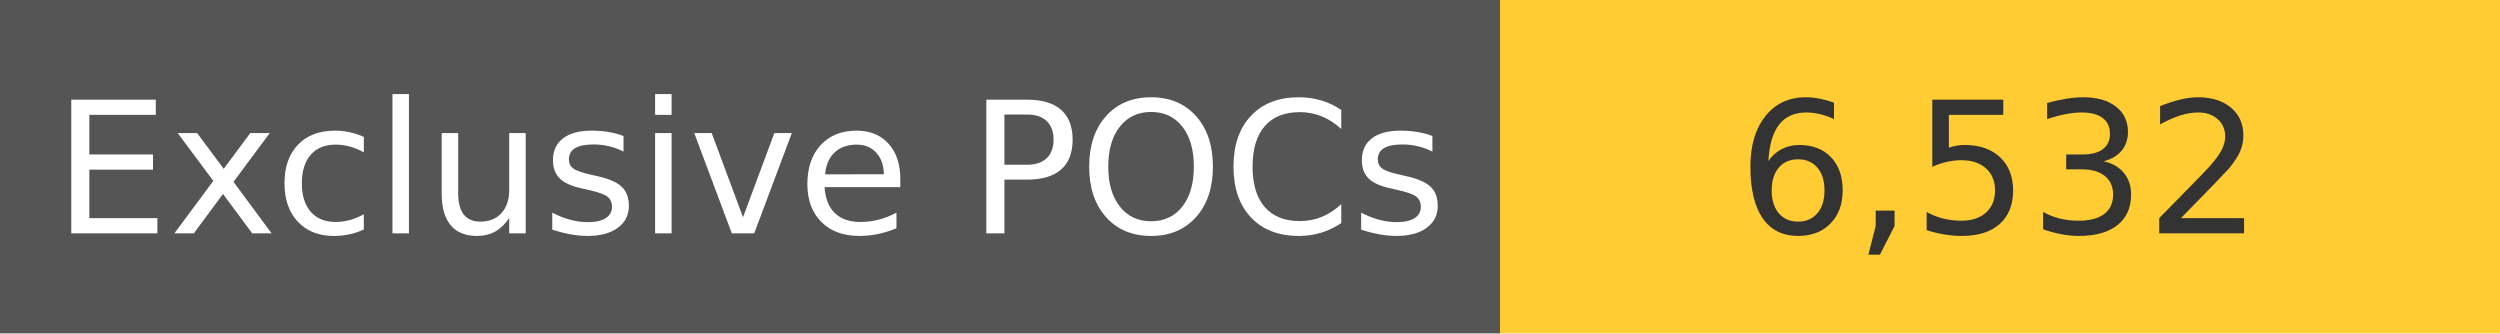
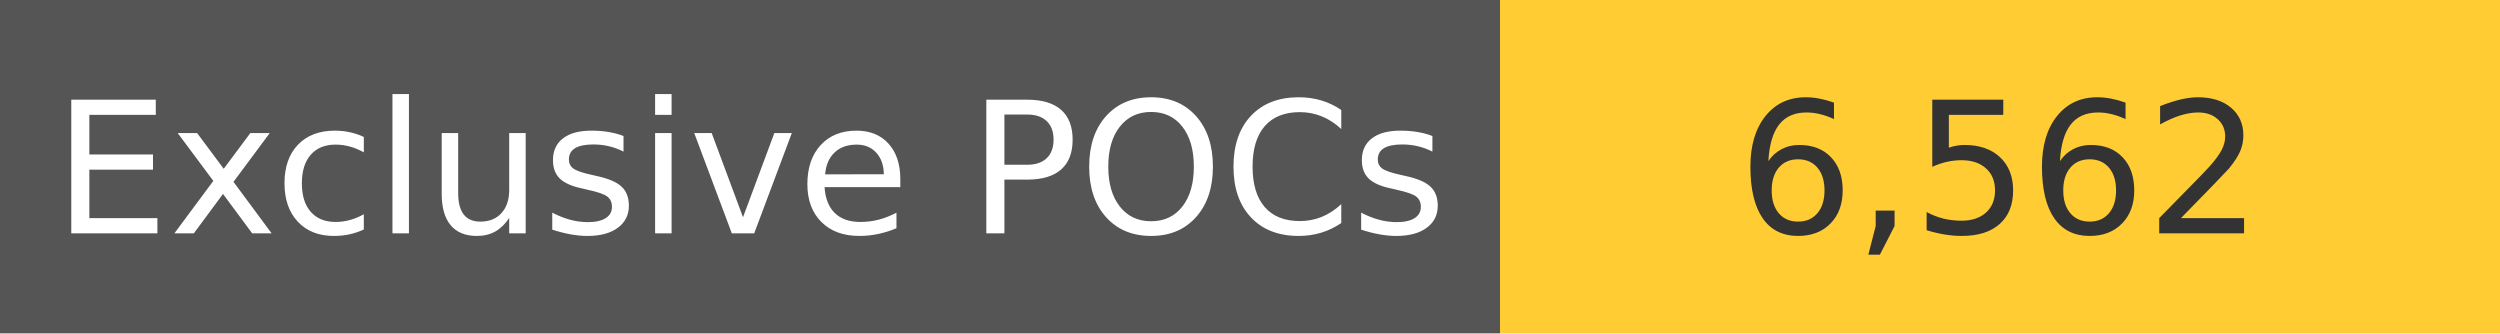
<svg xmlns="http://www.w3.org/2000/svg" width="150" height="20" role="img">
  <linearGradient id="s" x2="0" y2="100%">
    <stop offset="0" stop-color="#bbb" stop-opacity=".1" />
    <stop offset="1" stop-opacity=".1" />
  </linearGradient>
  <g>
    <rect width="90" height="20" fill="#555" />
    <rect x="90" width="267" height="20" fill="#ffcc33" />
  </g>
  <g fill="#fff" text-anchor="middle" font-family="Verdana,Geneva,DejaVu Sans,sans-serif" text-rendering="geometricPrecision" font-size="110">
    <text x="450" y="140" transform="scale(.1)" fill="#fff">
            Exclusive POCs
        </text>
    <text x="1200" y="140" transform="scale(.1)" fill="#333">
-             6,532
+             6,562
        </text>
  </g>
</svg>
